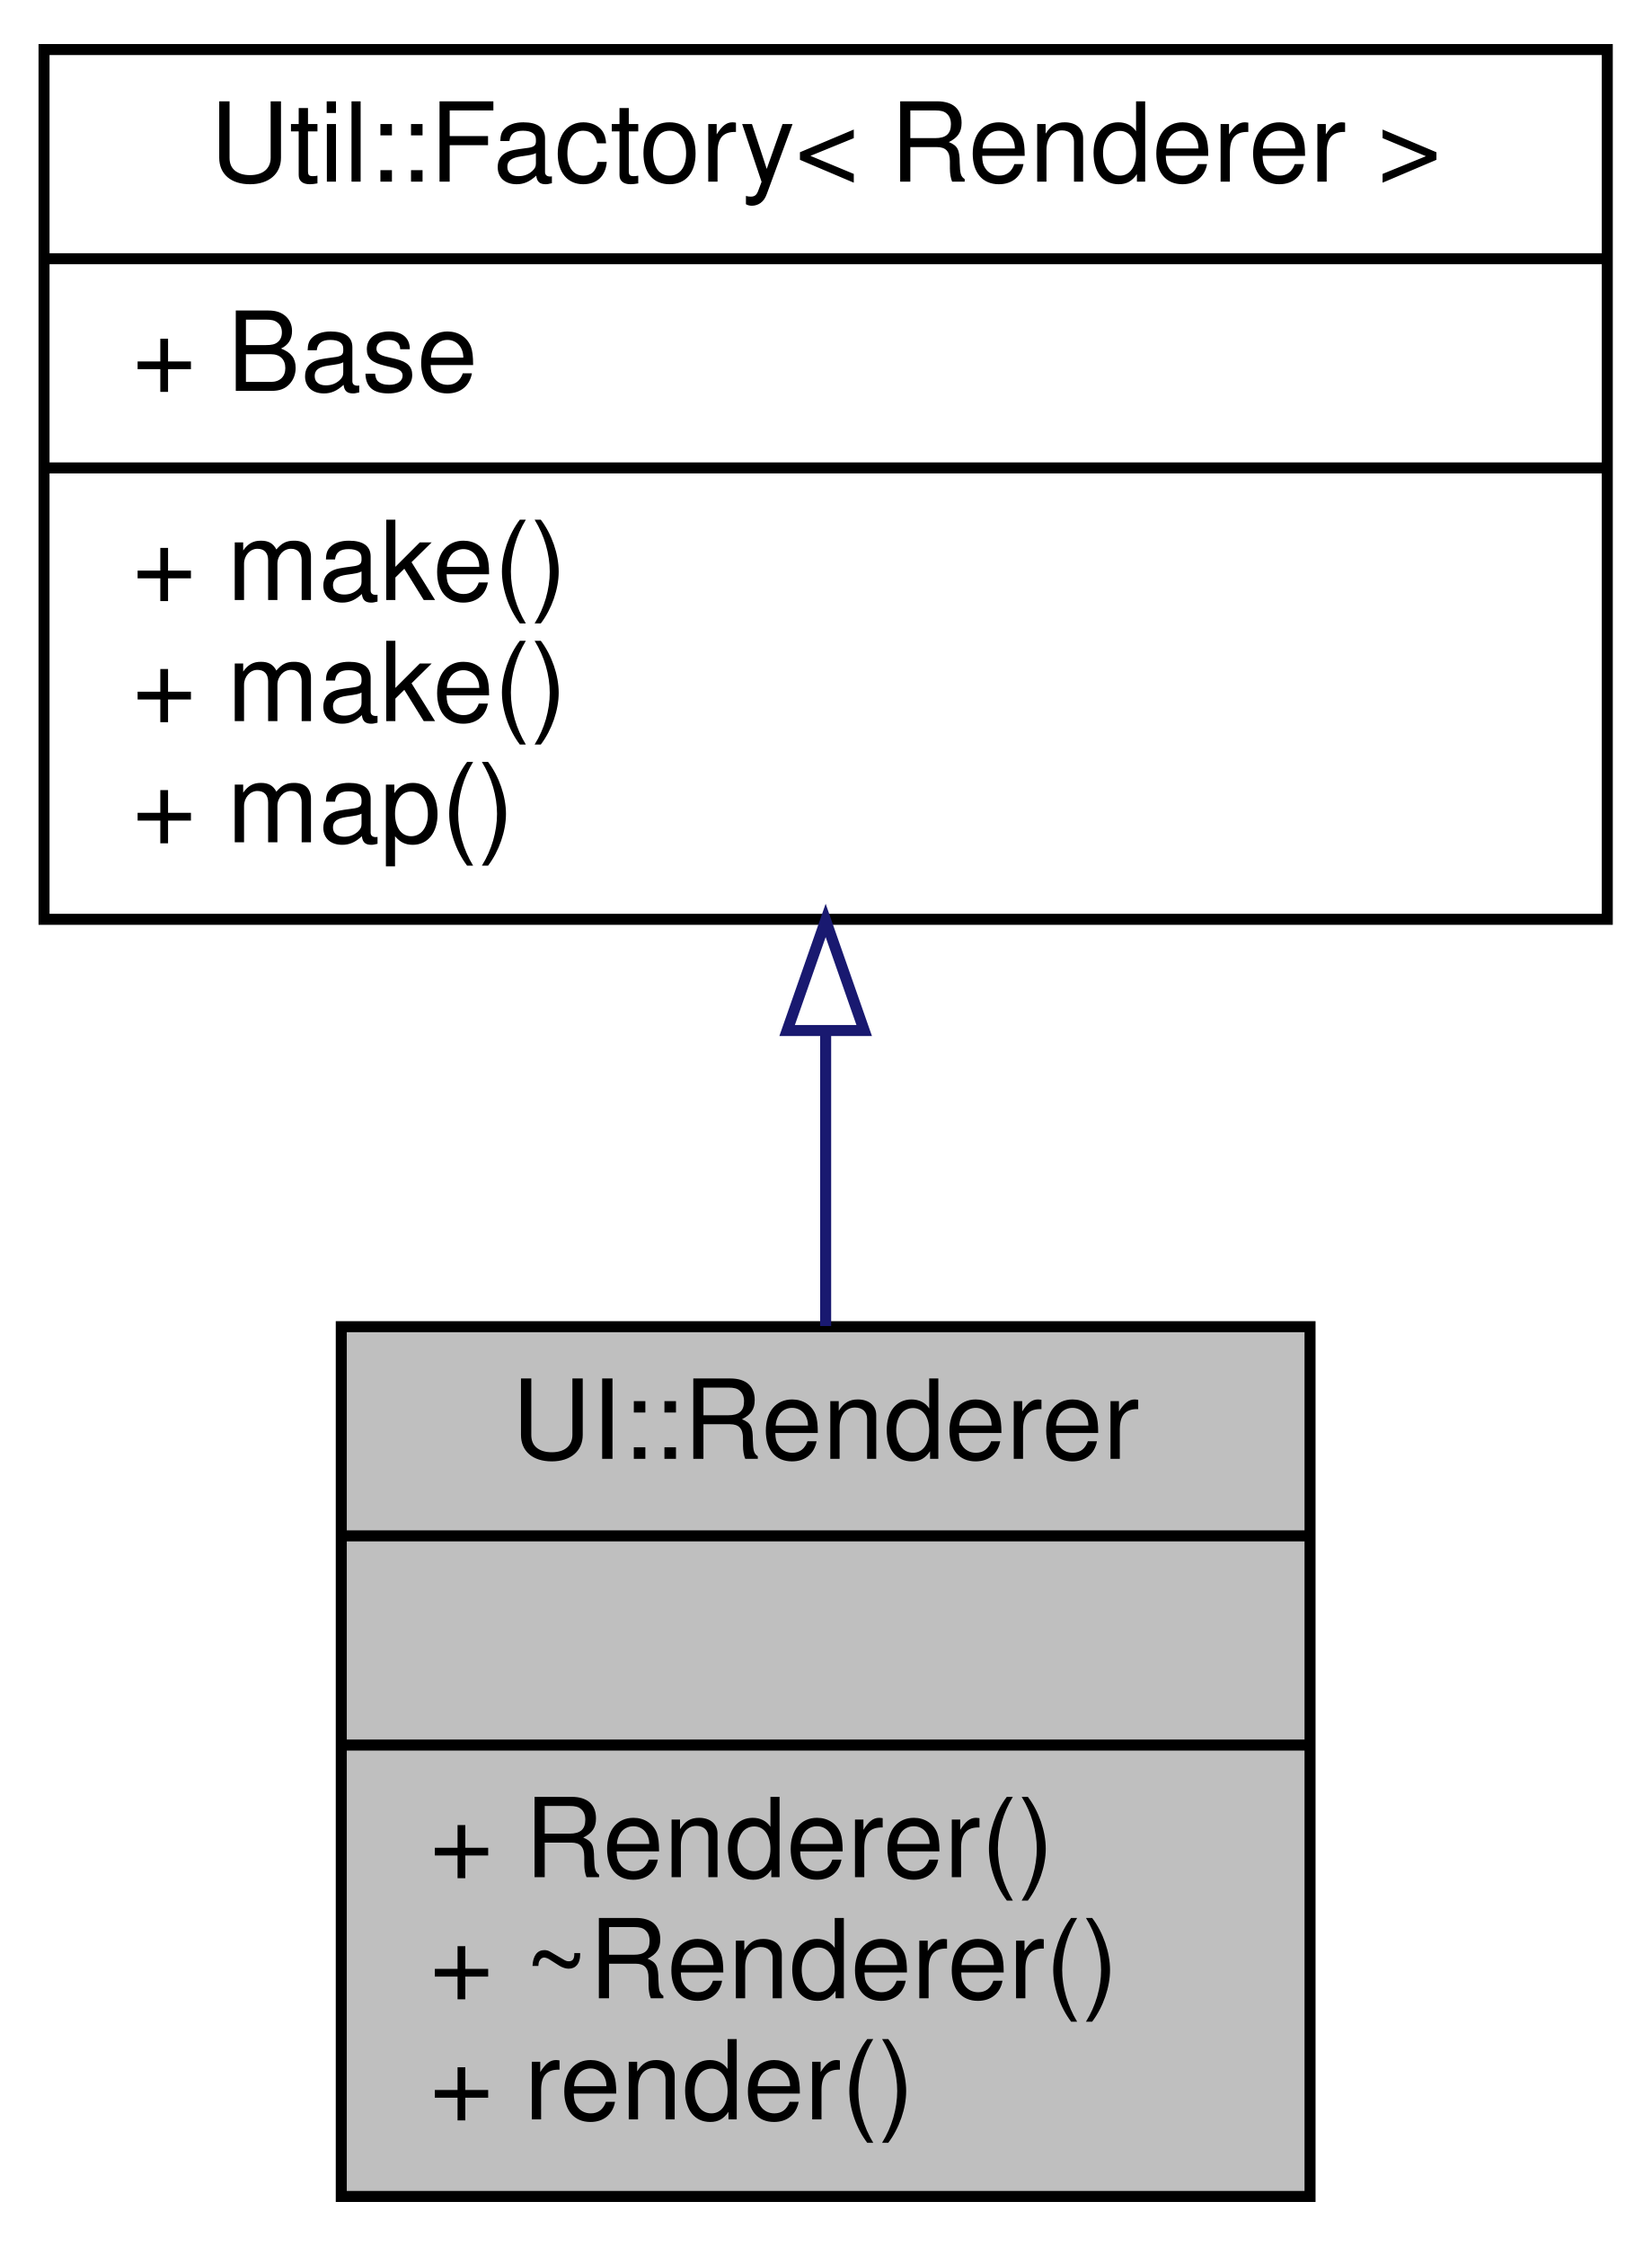
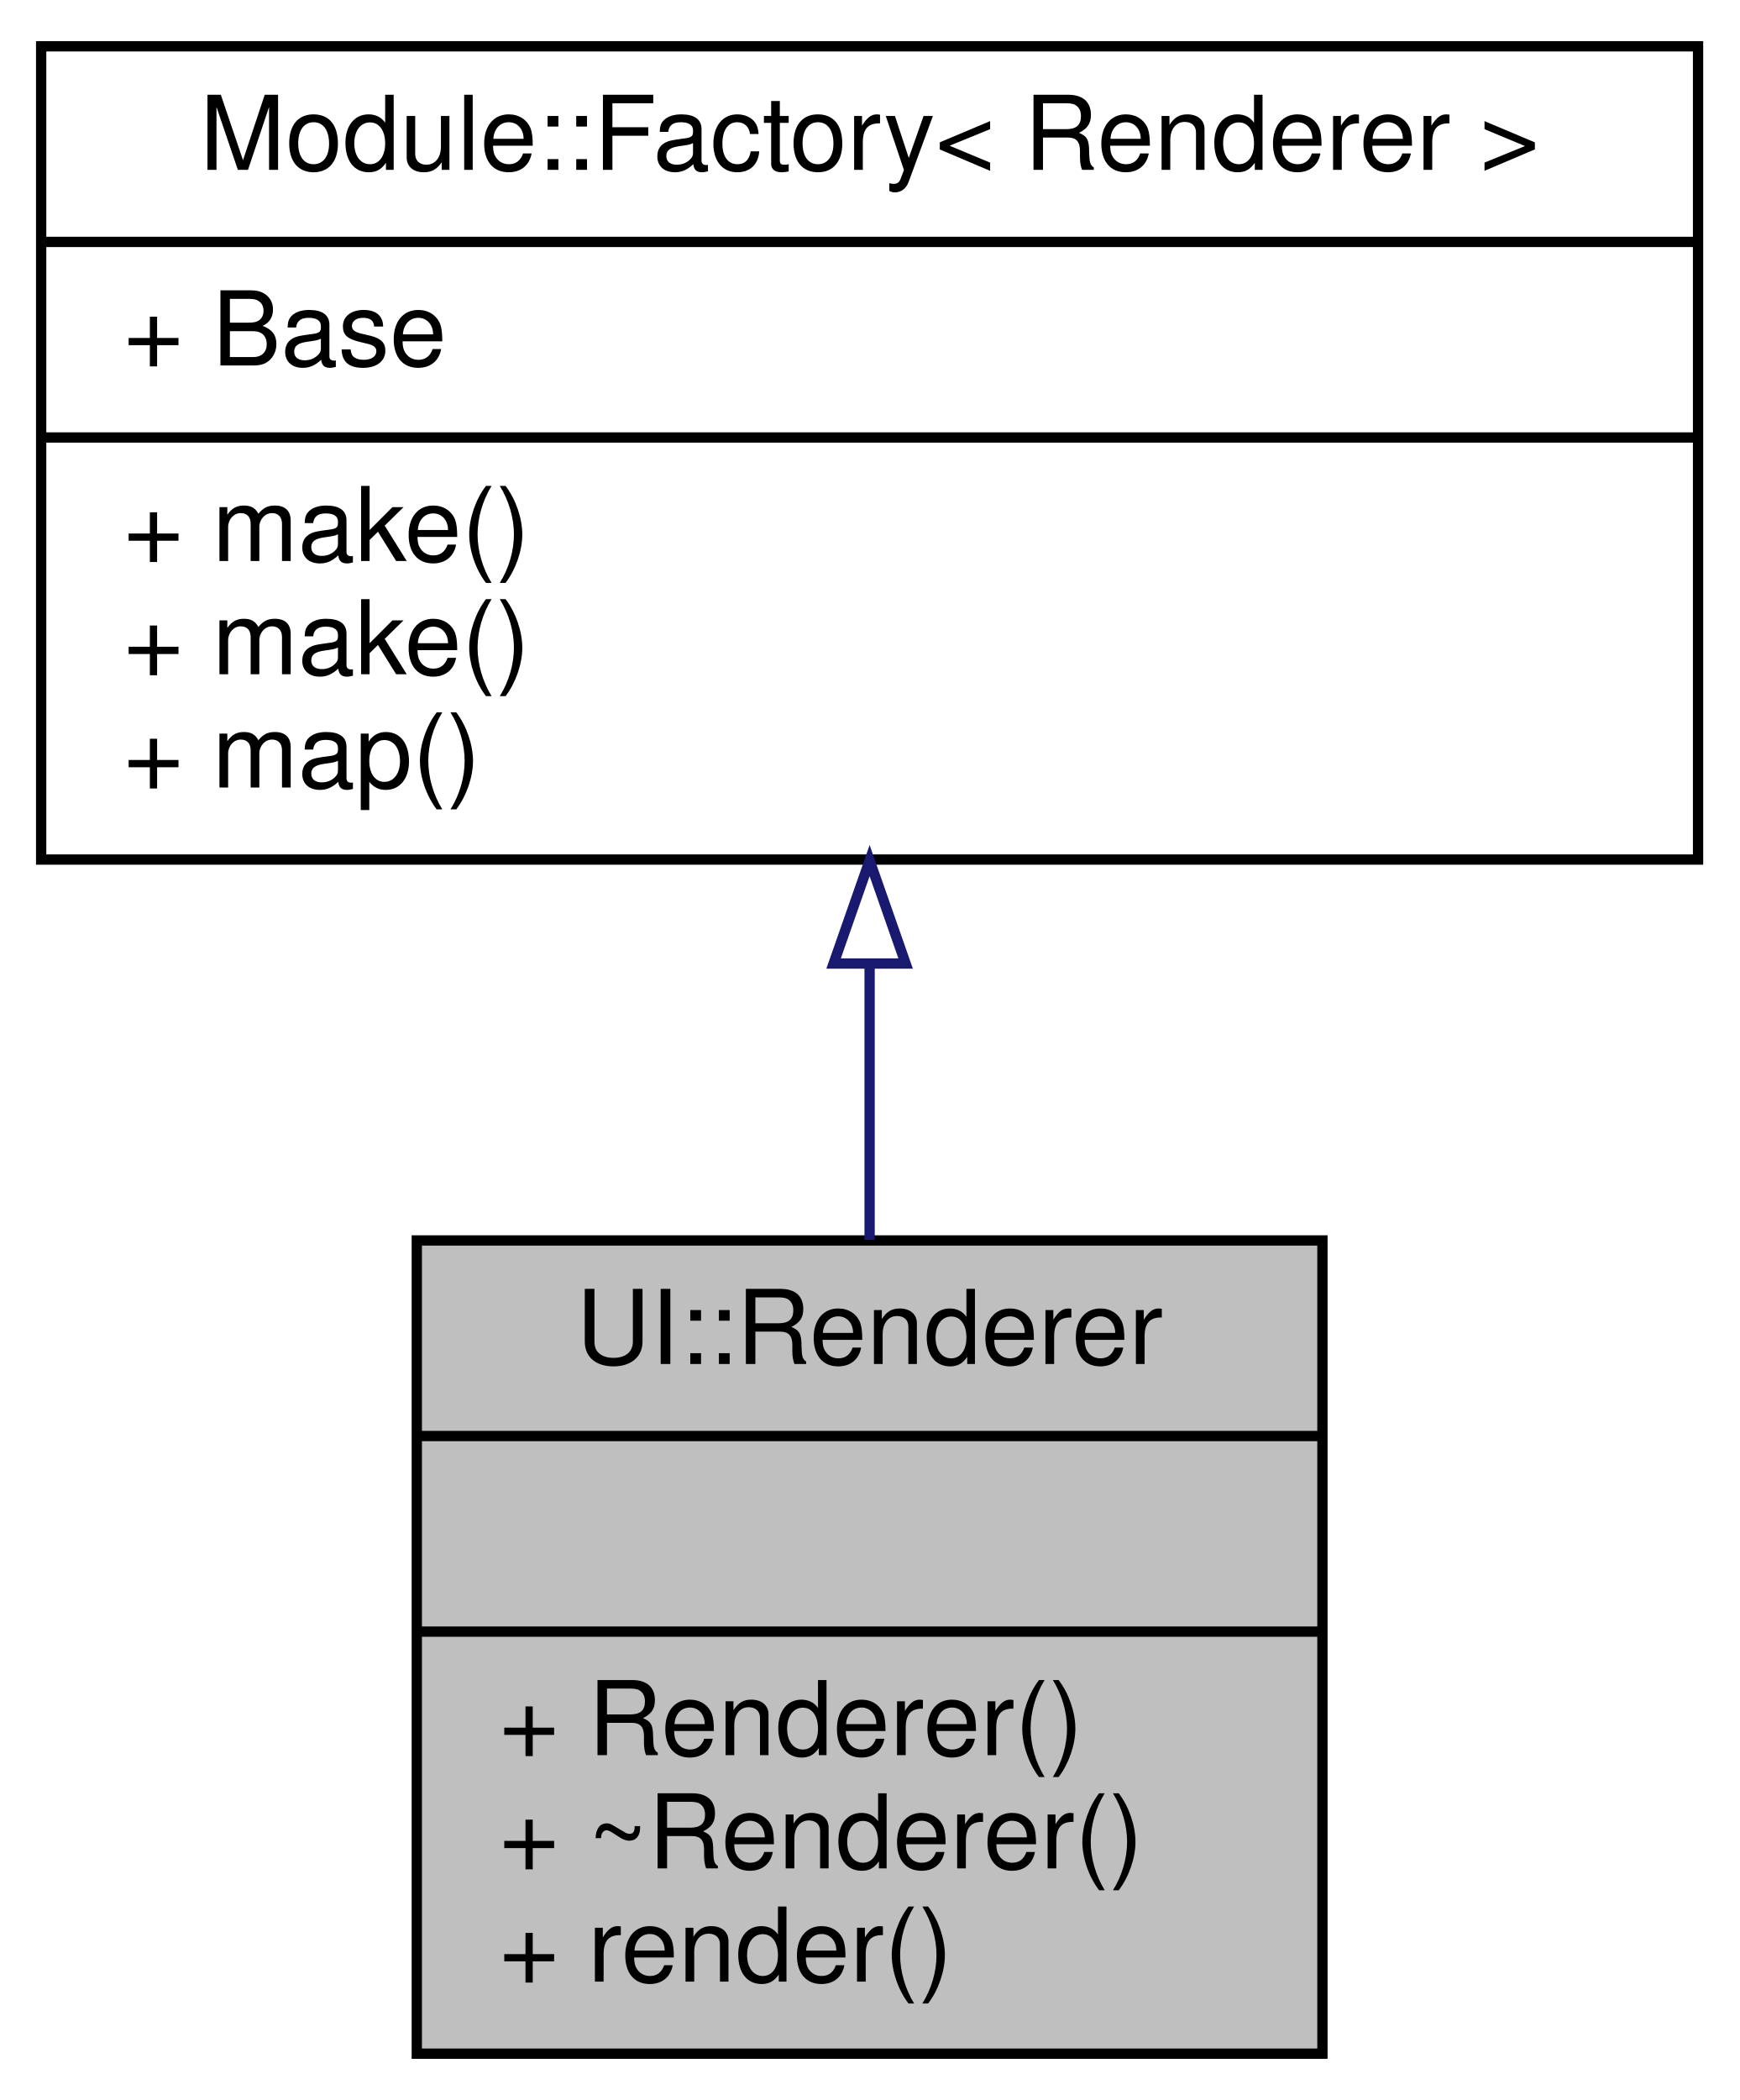
- <svg xmlns="http://www.w3.org/2000/svg" xmlns:xlink="http://www.w3.org/1999/xlink" width="150pt" height="204pt" viewBox="0.00 0.00 150.00 204.00">
+ <svg xmlns="http://www.w3.org/2000/svg" xmlns:xlink="http://www.w3.org/1999/xlink" width="169pt" height="204pt" viewBox="0.00 0.00 169.00 204.00">
  <g id="graph0" class="graph" transform="scale(1 1) rotate(0) translate(4 200)">
    <g id="node1" class="node">
      <g id="a_node1">
        <a xlink:title=" ">
-           <polygon fill="#bfbfbf" stroke="black" points="27,-0.5 27,-79.5 115,-79.5 115,-0.5 27,-0.5" />
-           <text text-anchor="middle" x="71" y="-67.5" font-family="Helvetica,sans-Serif" font-size="10.00">UI::Renderer</text>
-           <polyline fill="none" stroke="black" points="27,-60.5 115,-60.5 " />
-           <text text-anchor="middle" x="71" y="-48.5" font-family="Helvetica,sans-Serif" font-size="10.00"> </text>
-           <polyline fill="none" stroke="black" points="27,-41.5 115,-41.5 " />
-           <text text-anchor="start" x="35" y="-29.5" font-family="Helvetica,sans-Serif" font-size="10.00">+ Renderer()</text>
-           <text text-anchor="start" x="35" y="-18.5" font-family="Helvetica,sans-Serif" font-size="10.00">+ ~Renderer()</text>
-           <text text-anchor="start" x="35" y="-7.5" font-family="Helvetica,sans-Serif" font-size="10.00">+ render()</text>
+           <polygon fill="#bfbfbf" stroke="black" points="36.5,-0.5 36.5,-79.5 124.5,-79.5 124.5,-0.5 36.5,-0.5" />
+           <text text-anchor="middle" x="80.5" y="-67.5" font-family="Helvetica,sans-Serif" font-size="10.00">UI::Renderer</text>
+           <polyline fill="none" stroke="black" points="36.5,-60.5 124.5,-60.5 " />
+           <text text-anchor="middle" x="80.5" y="-48.5" font-family="Helvetica,sans-Serif" font-size="10.00"> </text>
+           <polyline fill="none" stroke="black" points="36.5,-41.5 124.5,-41.5 " />
+           <text text-anchor="start" x="44.5" y="-29.5" font-family="Helvetica,sans-Serif" font-size="10.00">+ Renderer()</text>
+           <text text-anchor="start" x="44.5" y="-18.5" font-family="Helvetica,sans-Serif" font-size="10.00">+ ~Renderer()</text>
+           <text text-anchor="start" x="44.5" y="-7.5" font-family="Helvetica,sans-Serif" font-size="10.00">+ render()</text>
        </a>
      </g>
    </g>
    <g id="node2" class="node">
      <g id="a_node2">
-         <a xlink:href="classUtil_1_1Factory.html" target="_top" xlink:title=" ">
-           <polygon fill="none" stroke="black" points="0,-116.5 0,-195.5 142,-195.5 142,-116.5 0,-116.5" />
-           <text text-anchor="middle" x="71" y="-183.5" font-family="Helvetica,sans-Serif" font-size="10.00">Util::Factory&lt; Renderer &gt;</text>
-           <polyline fill="none" stroke="black" points="0,-176.5 142,-176.5 " />
+         <a xlink:href="classModule_1_1Factory.html" target="_top" xlink:title=" ">
+           <polygon fill="none" stroke="black" points="0,-116.5 0,-195.5 161,-195.5 161,-116.5 0,-116.5" />
+           <text text-anchor="middle" x="80.5" y="-183.5" font-family="Helvetica,sans-Serif" font-size="10.00">Module::Factory&lt; Renderer &gt;</text>
+           <polyline fill="none" stroke="black" points="0,-176.5 161,-176.5 " />
          <text text-anchor="start" x="8" y="-164.5" font-family="Helvetica,sans-Serif" font-size="10.00">+ Base</text>
-           <polyline fill="none" stroke="black" points="0,-157.5 142,-157.5 " />
+           <polyline fill="none" stroke="black" points="0,-157.5 161,-157.5 " />
          <text text-anchor="start" x="8" y="-145.5" font-family="Helvetica,sans-Serif" font-size="10.00">+ make()</text>
          <text text-anchor="start" x="8" y="-134.5" font-family="Helvetica,sans-Serif" font-size="10.00">+ make()</text>
          <text text-anchor="start" x="8" y="-123.5" font-family="Helvetica,sans-Serif" font-size="10.00">+ map()</text>
        </a>
      </g>
    </g>
    <g id="edge1" class="edge">
-       <path fill="none" stroke="midnightblue" d="M71,-106.15C71,-97.26 71,-88.1 71,-79.56" />
-       <polygon fill="none" stroke="midnightblue" points="67.5,-106.4 71,-116.4 74.5,-106.4 67.5,-106.4" />
+       <path fill="none" stroke="midnightblue" d="M80.5,-106.15C80.5,-97.26 80.5,-88.1 80.5,-79.56" />
+       <polygon fill="none" stroke="midnightblue" points="77,-106.4 80.5,-116.4 84,-106.4 77,-106.4" />
    </g>
  </g>
</svg>
